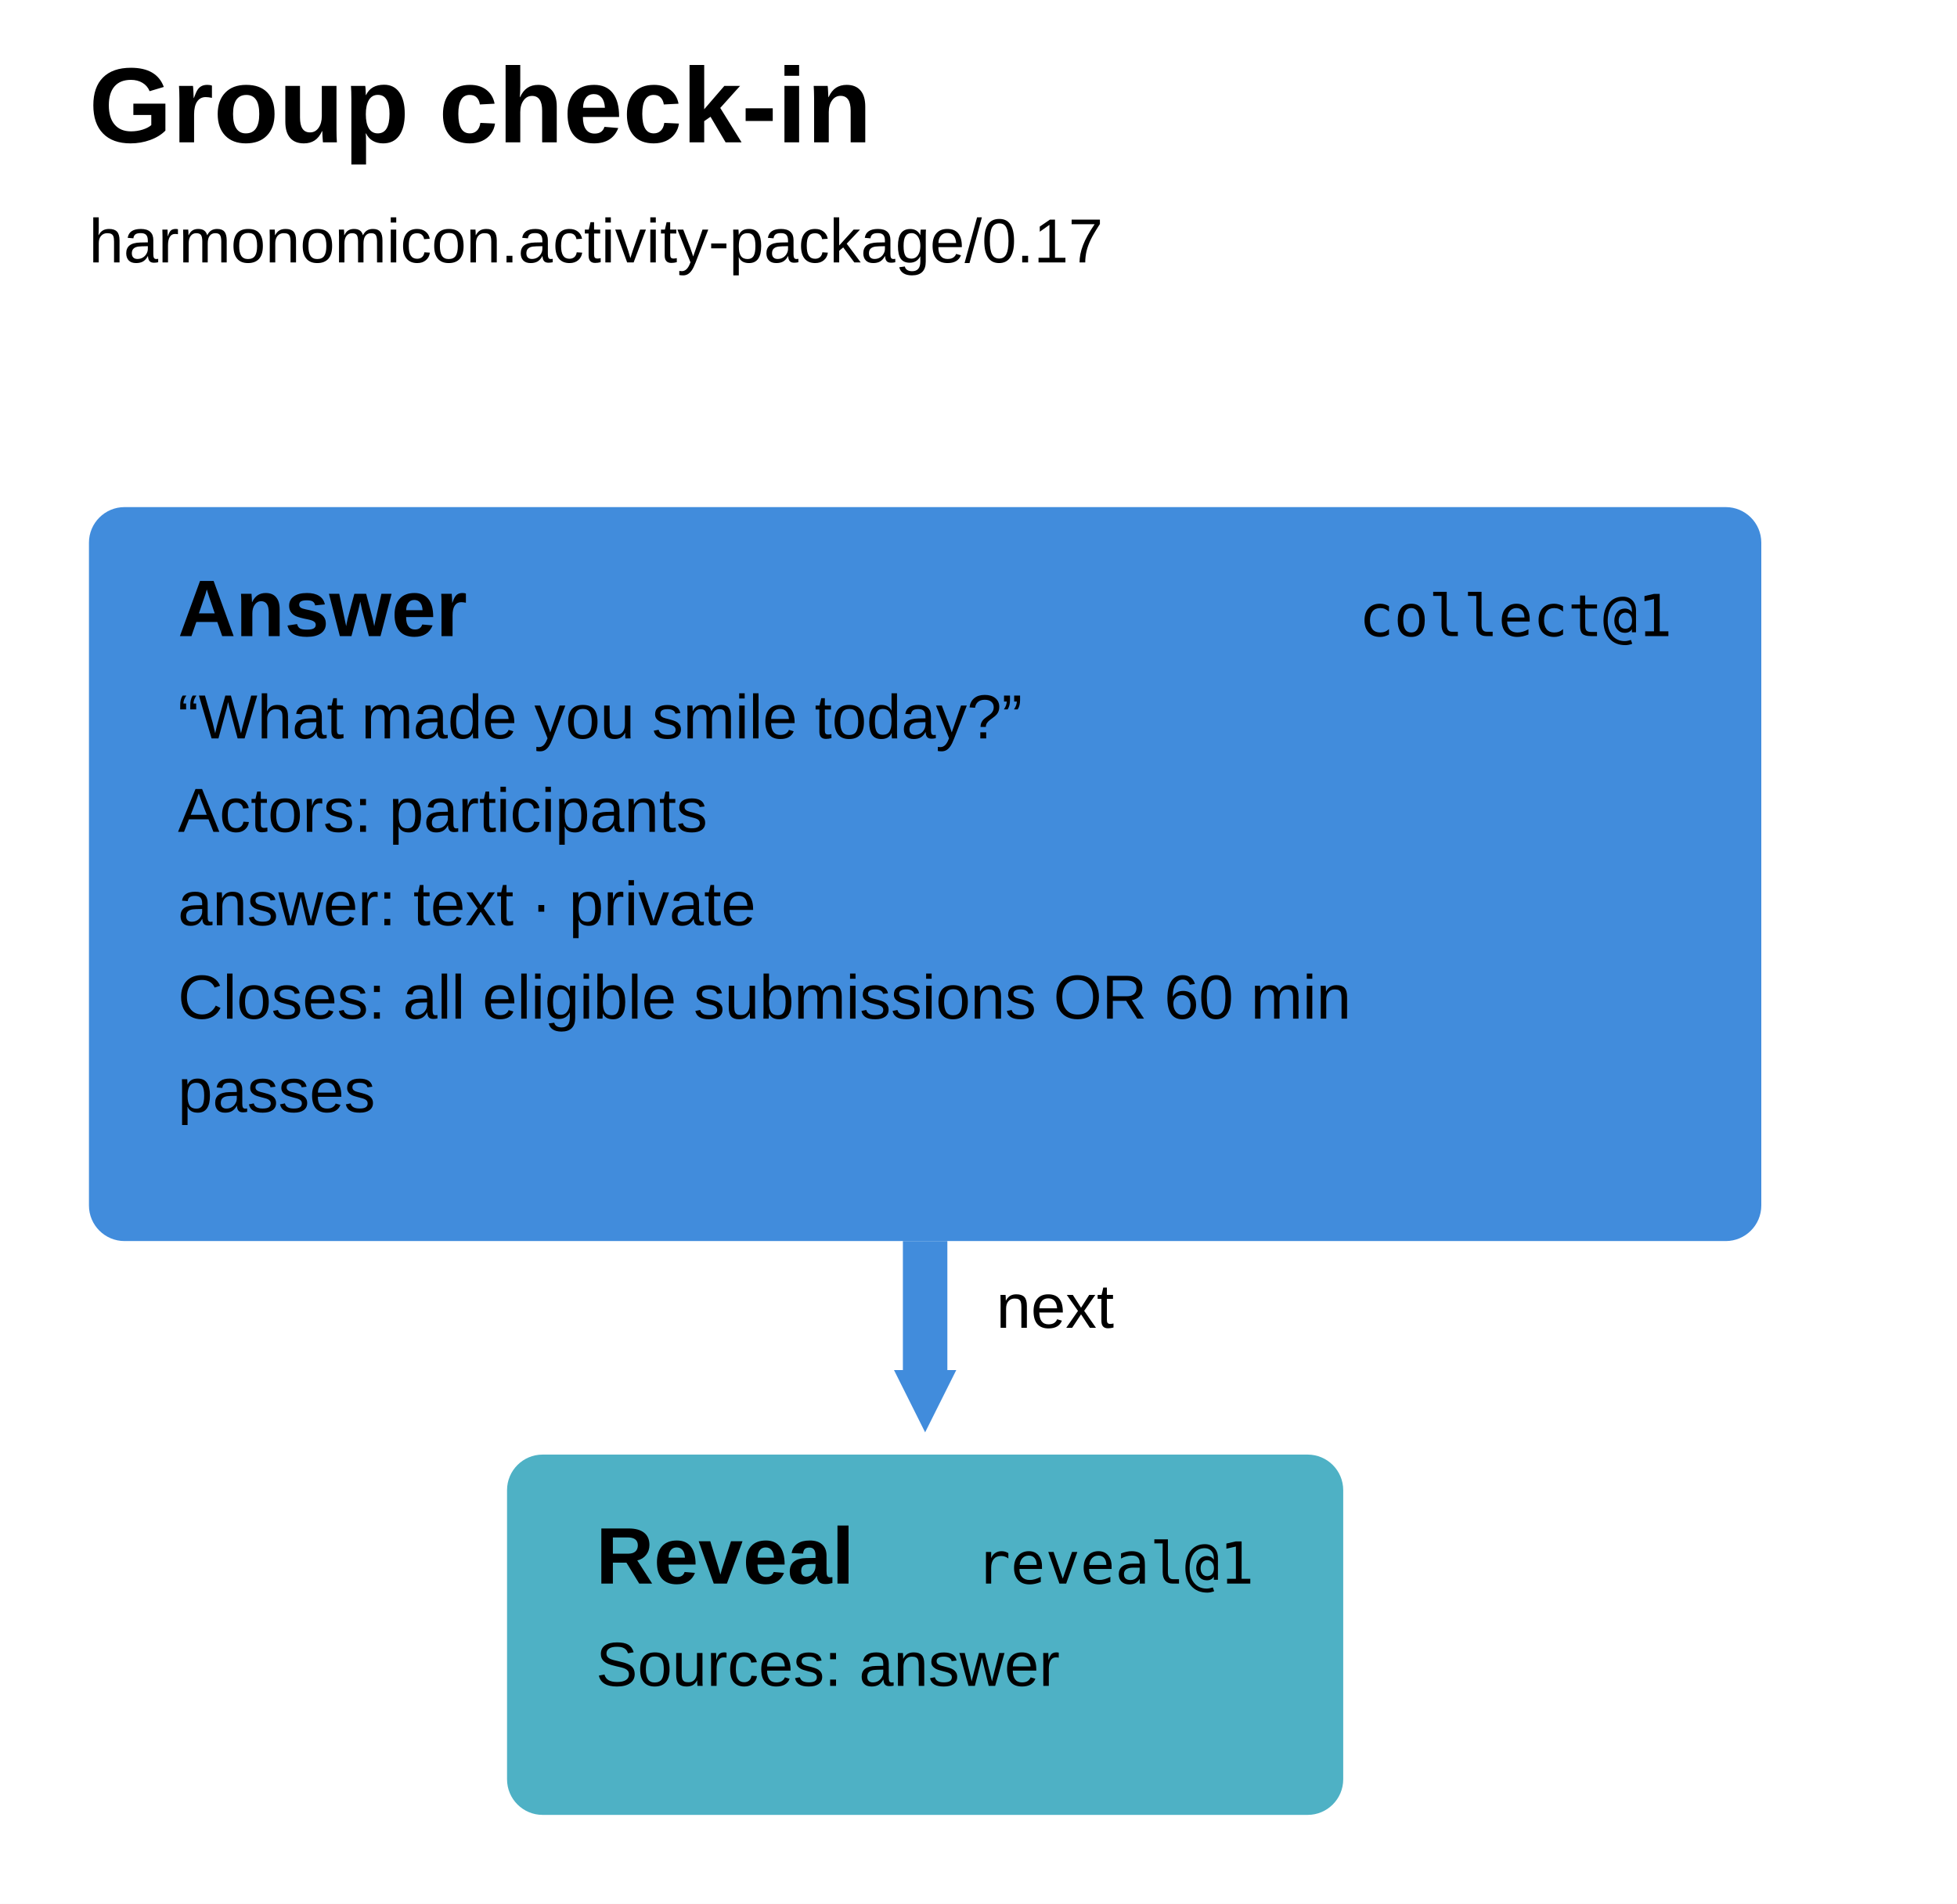
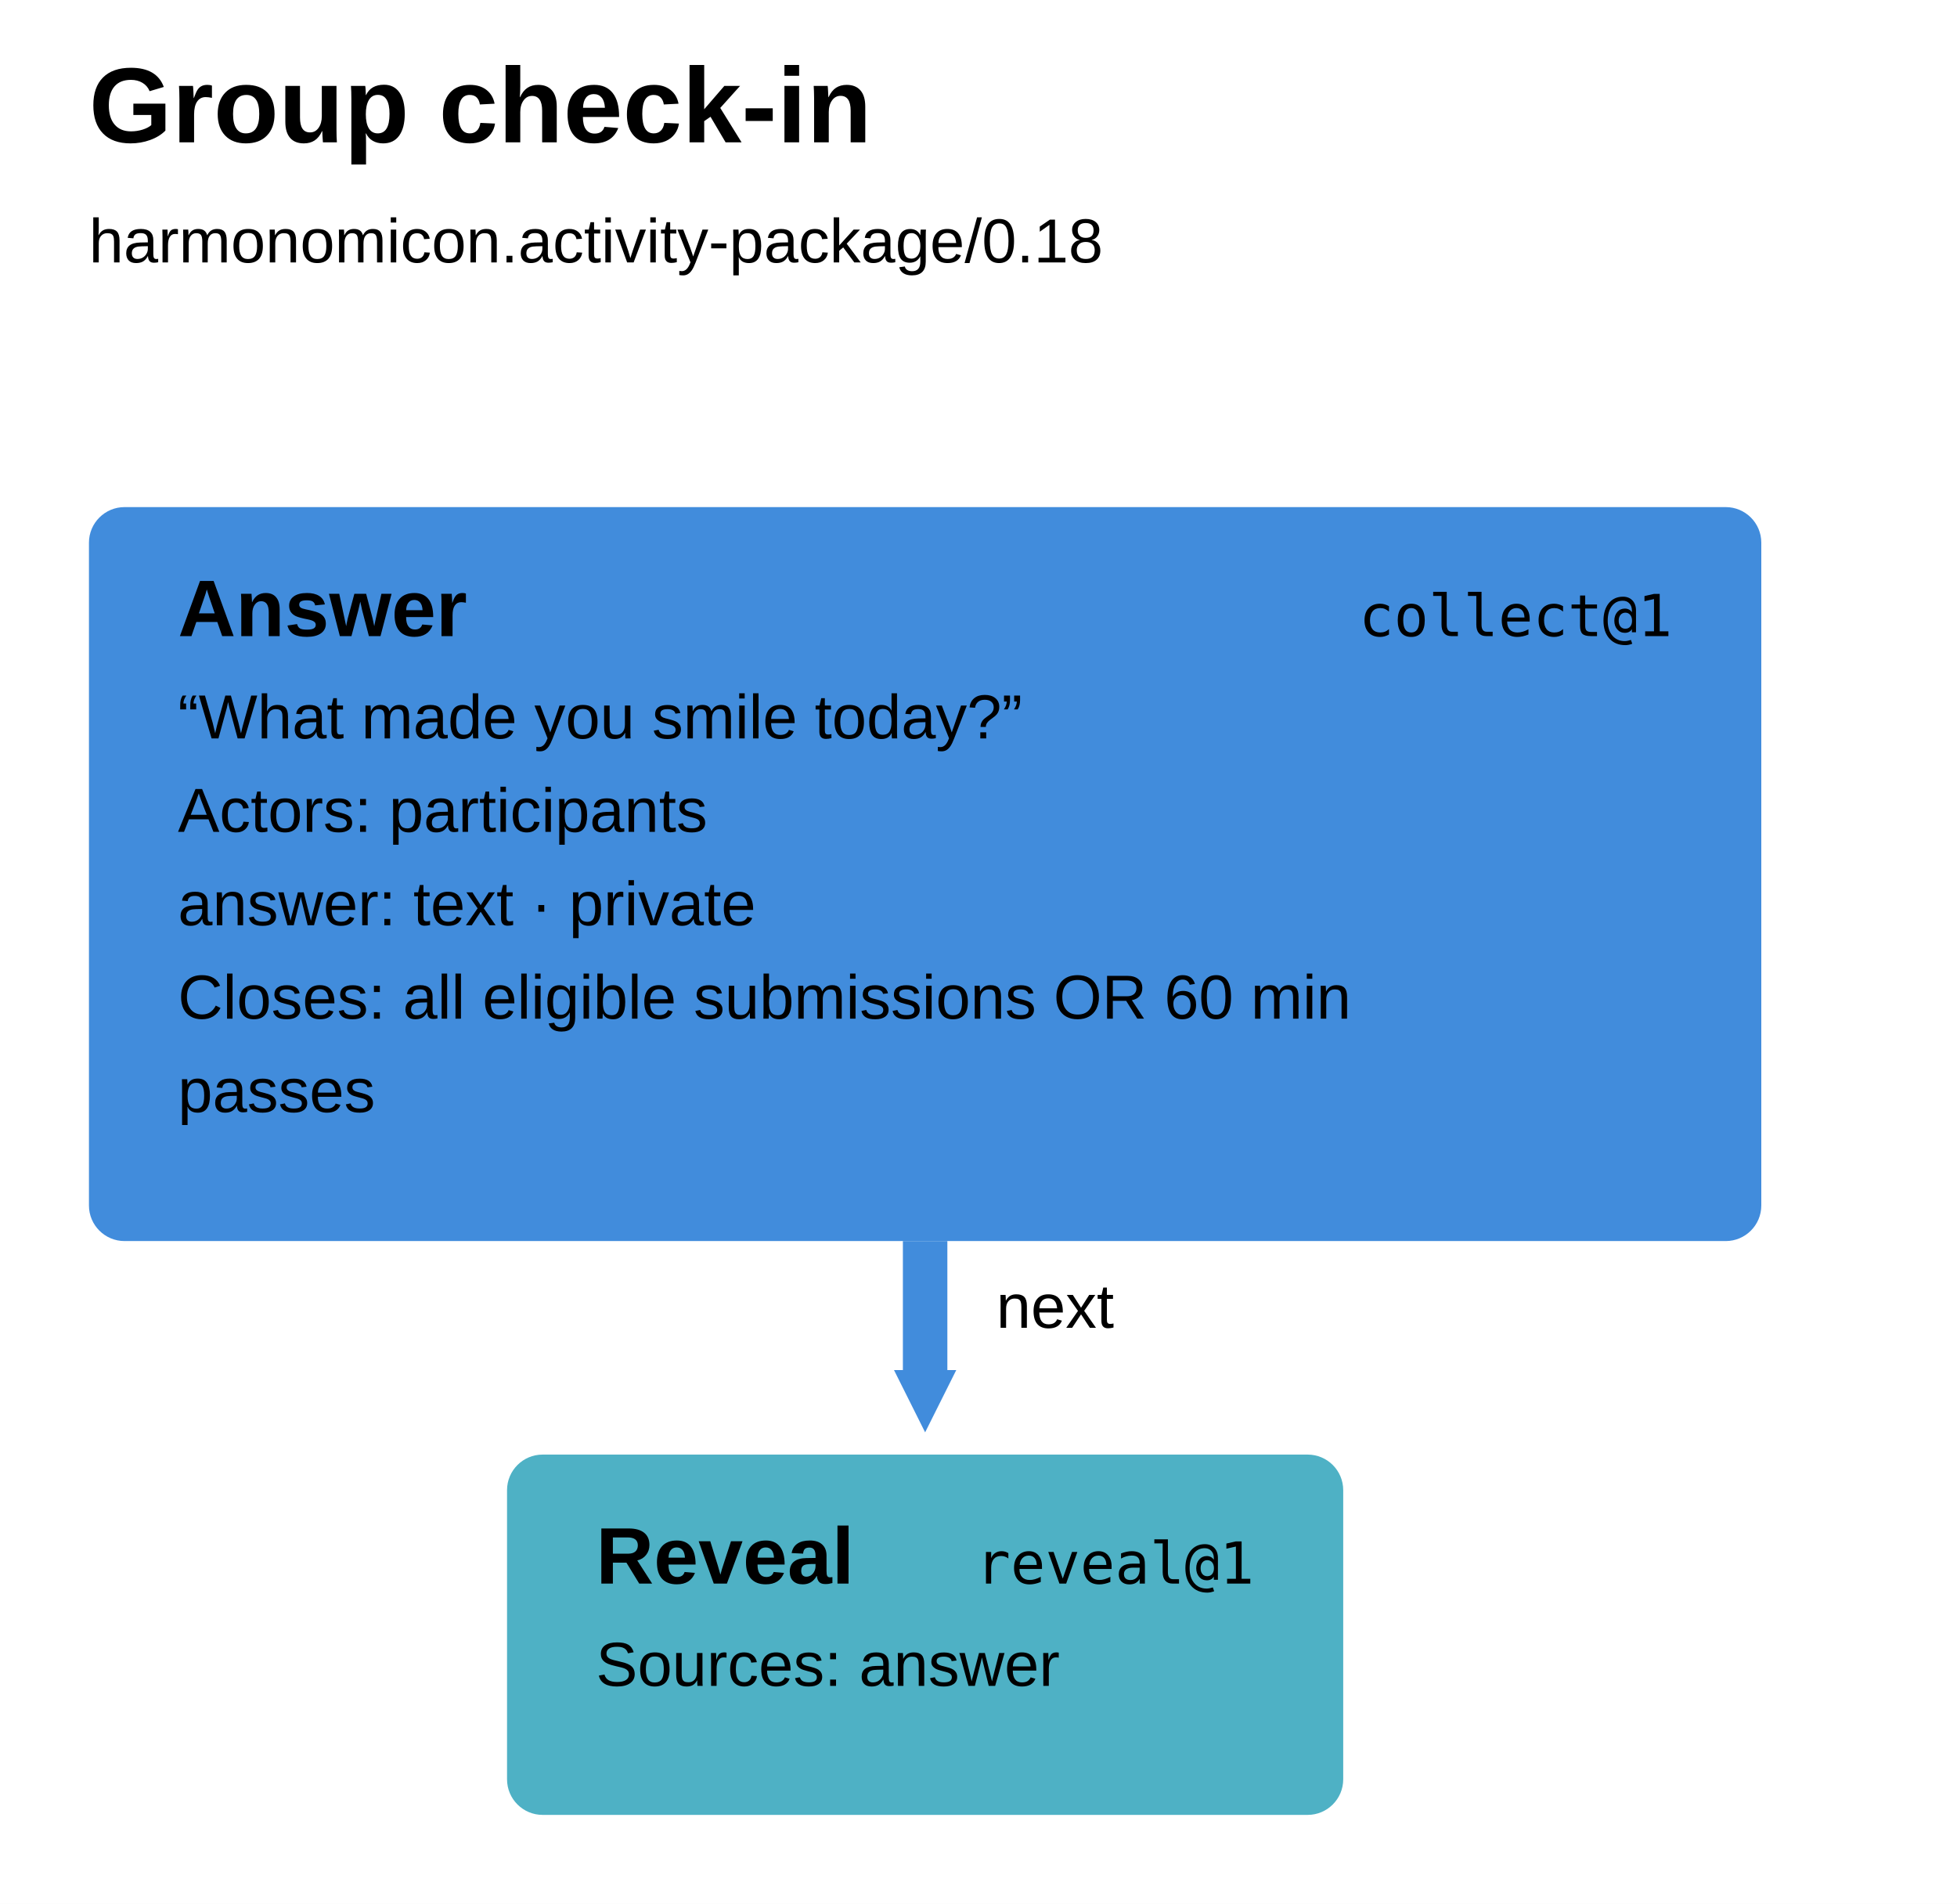
<svg xmlns="http://www.w3.org/2000/svg" width="440" height="428" viewBox="0 0 440 428" aria-label="Group check-in runbook" style="font-family:Arial,sans-serif;fill:black">
  <defs>
    <marker id="arrow-0" markerUnits="userSpaceOnUse" markerWidth="14" markerHeight="14" refX="0" refY="7" orient="auto">
      <path d="M0 0L14 7L0 14Z" fill="#418cdc" />
    </marker>
  </defs>
  <rect width="100%" height="100%" fill="white" />
  <text x="20" y="32" font-size="24" font-weight="700">Group check-in</text>
-   <text x="20" y="59" font-size="14">harmonomicon.activity-package/0.17</text>
+   <text x="20" y="59" font-size="14">harmonomicon.activity-package/0.18</text>
  <g data-step="answer" tabindex="0" role="button" aria-label="answer collect@1">
    <rect x="20" y="114" width="376" height="165" rx="8" fill="#418cdc" />
    <text x="40" y="143" font-weight="700" font-size="18">Answer</text>
    <text x="376" y="143" text-anchor="end" font-family="ui-monospace, SFMono-Regular, Menlo, Consolas, monospace" font-size="13">collect@1</text>
    <text x="40" y="166" font-size="14">“What made you smile today?”</text>
    <text x="40" y="187" font-size="14">Actors: participants</text>
    <text x="40" y="208" font-size="14">answer: text · private</text>
    <text x="40" y="229" font-size="14">Closes: all eligible submissions OR 60 min</text>
    <text x="40" y="250" font-size="14">passes</text>
  </g>
  <g data-step="reveal" tabindex="0" role="button" aria-label="reveal reveal@1">
    <rect x="114" y="327" width="188" height="81" rx="8" fill="#4eb1c5" />
    <text x="134" y="356" font-weight="700" font-size="18">Reveal</text>
    <text x="282" y="356" text-anchor="end" font-family="ui-monospace, SFMono-Regular, Menlo, Consolas, monospace" font-size="13">reveal@1</text>
    <text x="134" y="379" font-size="14">Sources: answer</text>
  </g>
  <path d="M 208 279 L 208 308" fill="none" stroke="#418cdc" stroke-width="10" marker-end="url(#arrow-0)" />
  <text x="224" y="298.5" font-size="14">next</text>
</svg>
